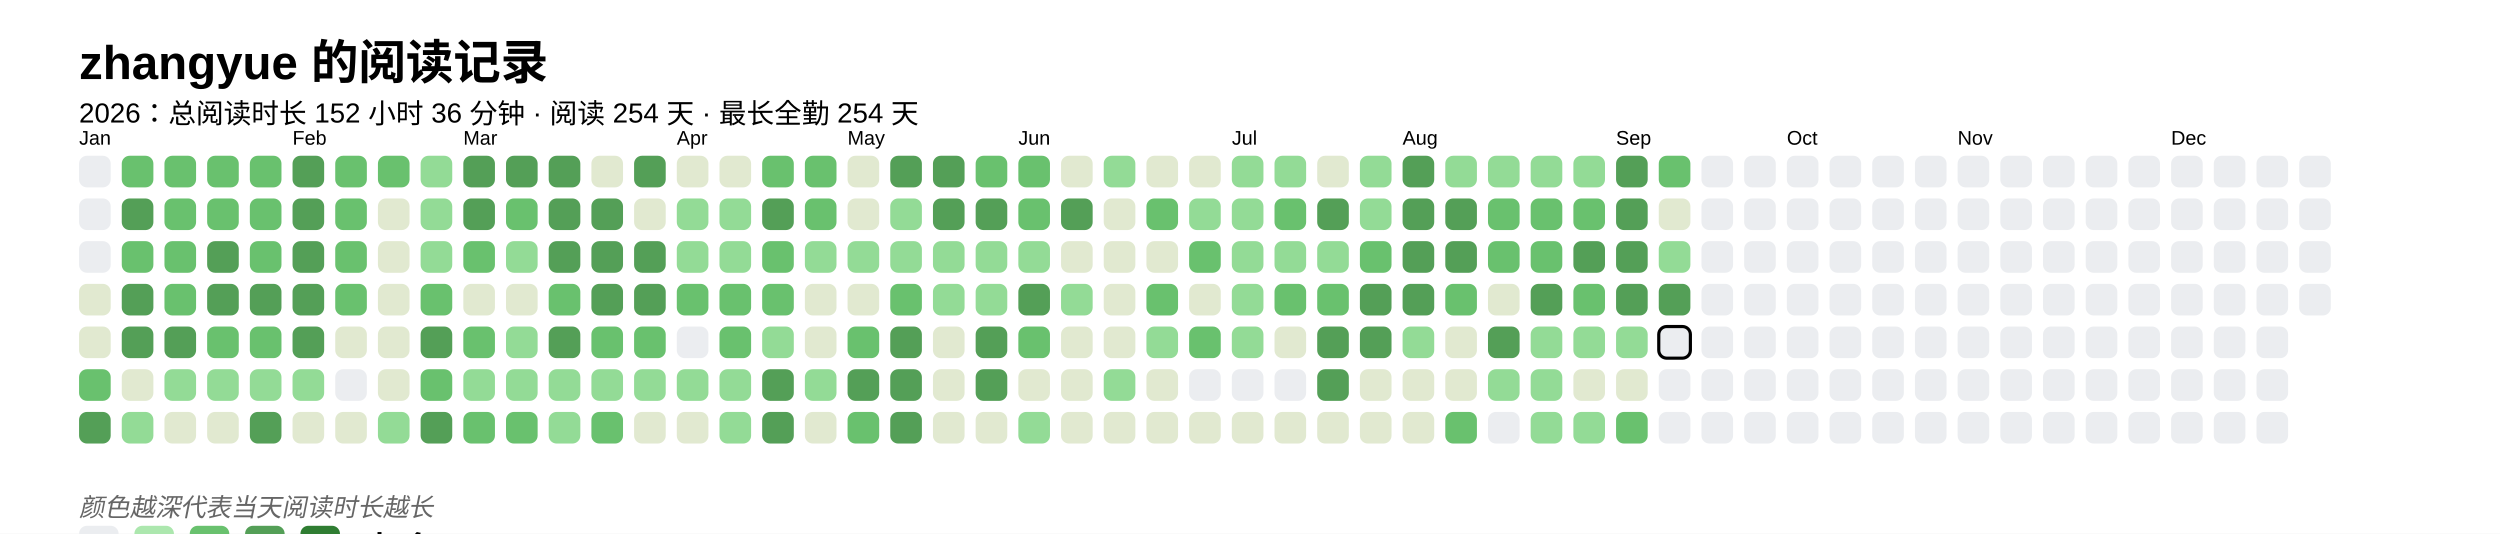
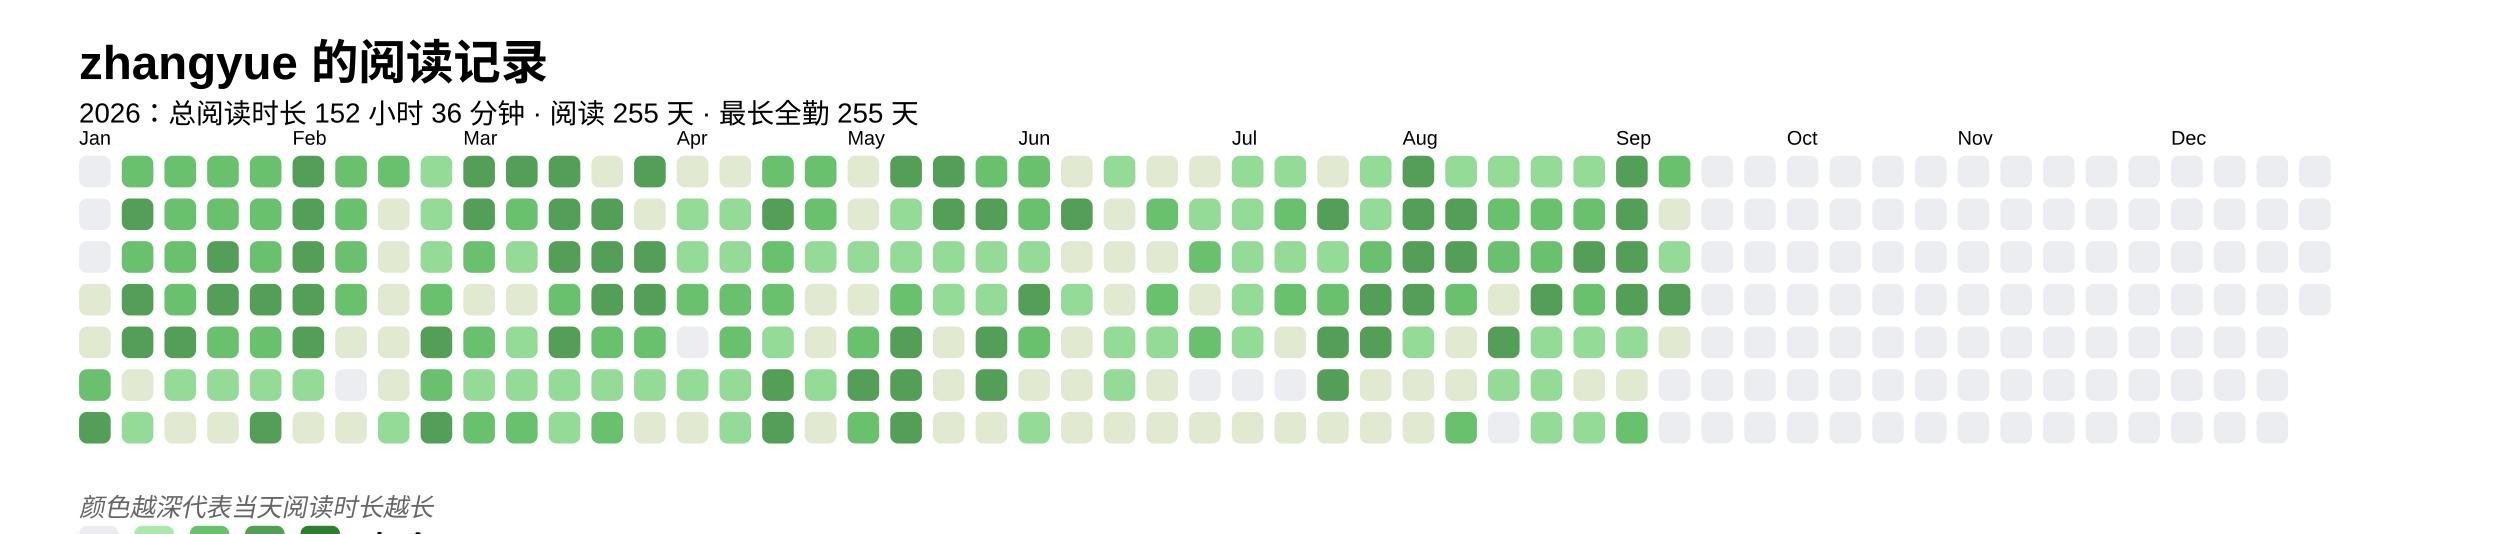
<svg xmlns="http://www.w3.org/2000/svg" baseProfile="full" height="67.5mm" version="1.1" viewBox="0,0,316.2,67.5" width="316.2mm">
  <defs />
  <rect fill="#FFFFFF" height="67.5" width="316.2" x="0" y="0" />
  <text fill="#000000" style="font-size:6px; font-family:Arial; font-weight:bold;" x="10" y="10">zhangyue 的阅读记录</text>
-   <text fill="#000000" style="font-size:3.5px; font-family:Arial;" x="10" y="15.5">2026：总阅读时长 152 小时 36 分钟 · 阅读 254 天 · 最长全勤 254 天</text>
+   <text fill="#000000" style="font-size:3.5px; font-family:Arial;" x="10" y="15.5">2026：总阅读时长 152 小时 36 分钟 · 阅读 255 天 · 最长全勤 255 天</text>
  <text fill="#000000" style="font-size:2.5px; font-family:Arial" x="10" y="18.3">Jan</text>
  <rect fill="#EBEDF0" height="4" rx="1" ry="1" width="4" x="10" y="19.7" />
  <rect fill="#EBEDF0" height="4" rx="1" ry="1" width="4" x="10" y="25.1" />
  <rect fill="#EBEDF0" height="4" rx="1" ry="1" width="4" x="10" y="30.5" />
  <rect fill="#e1e9d0" height="4" rx="1" ry="1" width="4" x="10" y="35.9" />
  <rect fill="#e1e9d0" height="4" rx="1" ry="1" width="4" x="10" y="41.3" />
  <rect fill="#69C16E" height="4" rx="1" ry="1" width="4" x="10" y="46.7" />
  <rect fill="#549F57" height="4" rx="1" ry="1" width="4" x="10" y="52.1" />
  <rect fill="#69C16E" height="4" rx="1" ry="1" width="4" x="15.4" y="19.7" />
  <rect fill="#549F57" height="4" rx="1" ry="1" width="4" x="15.4" y="25.1" />
  <rect fill="#69C16E" height="4" rx="1" ry="1" width="4" x="15.4" y="30.5" />
  <rect fill="#549F57" height="4" rx="1" ry="1" width="4" x="15.4" y="35.9" />
  <rect fill="#549F57" height="4" rx="1" ry="1" width="4" x="15.4" y="41.3" />
  <rect fill="#e1e9d0" height="4" rx="1" ry="1" width="4" x="15.4" y="46.7" />
  <rect fill="#93db96" height="4" rx="1" ry="1" width="4" x="15.4" y="52.1" />
  <rect fill="#69C16E" height="4" rx="1" ry="1" width="4" x="20.8" y="19.7" />
  <rect fill="#69C16E" height="4" rx="1" ry="1" width="4" x="20.8" y="25.1" />
  <rect fill="#69C16E" height="4" rx="1" ry="1" width="4" x="20.8" y="30.5" />
  <rect fill="#69C16E" height="4" rx="1" ry="1" width="4" x="20.8" y="35.9" />
  <rect fill="#549F57" height="4" rx="1" ry="1" width="4" x="20.8" y="41.3" />
  <rect fill="#93db96" height="4" rx="1" ry="1" width="4" x="20.8" y="46.7" />
  <rect fill="#e1e9d0" height="4" rx="1" ry="1" width="4" x="20.8" y="52.1" />
  <rect fill="#69C16E" height="4" rx="1" ry="1" width="4" x="26.2" y="19.7" />
  <rect fill="#69C16E" height="4" rx="1" ry="1" width="4" x="26.2" y="25.1" />
  <rect fill="#549F57" height="4" rx="1" ry="1" width="4" x="26.2" y="30.5" />
  <rect fill="#549F57" height="4" rx="1" ry="1" width="4" x="26.2" y="35.9" />
  <rect fill="#69C16E" height="4" rx="1" ry="1" width="4" x="26.2" y="41.3" />
  <rect fill="#93db96" height="4" rx="1" ry="1" width="4" x="26.2" y="46.7" />
  <rect fill="#e1e9d0" height="4" rx="1" ry="1" width="4" x="26.2" y="52.1" />
  <rect fill="#69C16E" height="4" rx="1" ry="1" width="4" x="31.6" y="19.7" />
  <rect fill="#69C16E" height="4" rx="1" ry="1" width="4" x="31.6" y="25.1" />
  <rect fill="#69C16E" height="4" rx="1" ry="1" width="4" x="31.6" y="30.5" />
  <rect fill="#549F57" height="4" rx="1" ry="1" width="4" x="31.6" y="35.9" />
  <rect fill="#69C16E" height="4" rx="1" ry="1" width="4" x="31.6" y="41.3" />
  <rect fill="#93db96" height="4" rx="1" ry="1" width="4" x="31.6" y="46.7" />
  <rect fill="#549F57" height="4" rx="1" ry="1" width="4" x="31.6" y="52.1" />
  <text fill="#000000" style="font-size:2.5px; font-family:Arial" x="37.0" y="18.3">Feb</text>
  <rect fill="#549F57" height="4" rx="1" ry="1" width="4" x="37.0" y="19.7" />
  <rect fill="#549F57" height="4" rx="1" ry="1" width="4" x="37.0" y="25.1" />
  <rect fill="#549F57" height="4" rx="1" ry="1" width="4" x="37.0" y="30.5" />
  <rect fill="#549F57" height="4" rx="1" ry="1" width="4" x="37.0" y="35.9" />
  <rect fill="#549F57" height="4" rx="1" ry="1" width="4" x="37.0" y="41.3" />
  <rect fill="#93db96" height="4" rx="1" ry="1" width="4" x="37.0" y="46.7" />
  <rect fill="#e1e9d0" height="4" rx="1" ry="1" width="4" x="37.0" y="52.1" />
  <rect fill="#69C16E" height="4" rx="1" ry="1" width="4" x="42.4" y="19.7" />
  <rect fill="#69C16E" height="4" rx="1" ry="1" width="4" x="42.4" y="25.1" />
  <rect fill="#69C16E" height="4" rx="1" ry="1" width="4" x="42.4" y="30.5" />
  <rect fill="#69C16E" height="4" rx="1" ry="1" width="4" x="42.4" y="35.9" />
  <rect fill="#e1e9d0" height="4" rx="1" ry="1" width="4" x="42.4" y="41.3" />
  <rect fill="#EBEDF0" height="4" rx="1" ry="1" width="4" x="42.4" y="46.7" />
  <rect fill="#e1e9d0" height="4" rx="1" ry="1" width="4" x="42.4" y="52.1" />
  <rect fill="#69C16E" height="4" rx="1" ry="1" width="4" x="47.8" y="19.7" />
  <rect fill="#e1e9d0" height="4" rx="1" ry="1" width="4" x="47.8" y="25.1" />
  <rect fill="#e1e9d0" height="4" rx="1" ry="1" width="4" x="47.8" y="30.5" />
  <rect fill="#e1e9d0" height="4" rx="1" ry="1" width="4" x="47.8" y="35.9" />
  <rect fill="#e1e9d0" height="4" rx="1" ry="1" width="4" x="47.8" y="41.3" />
  <rect fill="#e1e9d0" height="4" rx="1" ry="1" width="4" x="47.8" y="46.7" />
  <rect fill="#93db96" height="4" rx="1" ry="1" width="4" x="47.8" y="52.1" />
  <rect fill="#93db96" height="4" rx="1" ry="1" width="4" x="53.2" y="19.7" />
  <rect fill="#93db96" height="4" rx="1" ry="1" width="4" x="53.2" y="25.1" />
  <rect fill="#93db96" height="4" rx="1" ry="1" width="4" x="53.2" y="30.5" />
  <rect fill="#69C16E" height="4" rx="1" ry="1" width="4" x="53.2" y="35.9" />
  <rect fill="#549F57" height="4" rx="1" ry="1" width="4" x="53.2" y="41.3" />
  <rect fill="#69C16E" height="4" rx="1" ry="1" width="4" x="53.2" y="46.7" />
  <rect fill="#549F57" height="4" rx="1" ry="1" width="4" x="53.2" y="52.1" />
  <text fill="#000000" style="font-size:2.5px; font-family:Arial" x="58.6" y="18.3">Mar</text>
  <rect fill="#549F57" height="4" rx="1" ry="1" width="4" x="58.6" y="19.7" />
  <rect fill="#549F57" height="4" rx="1" ry="1" width="4" x="58.6" y="25.1" />
  <rect fill="#69C16E" height="4" rx="1" ry="1" width="4" x="58.6" y="30.5" />
  <rect fill="#e1e9d0" height="4" rx="1" ry="1" width="4" x="58.6" y="35.9" />
  <rect fill="#69C16E" height="4" rx="1" ry="1" width="4" x="58.6" y="41.3" />
  <rect fill="#93db96" height="4" rx="1" ry="1" width="4" x="58.6" y="46.7" />
  <rect fill="#69C16E" height="4" rx="1" ry="1" width="4" x="58.6" y="52.1" />
  <rect fill="#549F57" height="4" rx="1" ry="1" width="4" x="64" y="19.7" />
  <rect fill="#69C16E" height="4" rx="1" ry="1" width="4" x="64" y="25.1" />
  <rect fill="#93db96" height="4" rx="1" ry="1" width="4" x="64" y="30.5" />
  <rect fill="#e1e9d0" height="4" rx="1" ry="1" width="4" x="64" y="35.9" />
  <rect fill="#93db96" height="4" rx="1" ry="1" width="4" x="64" y="41.3" />
  <rect fill="#93db96" height="4" rx="1" ry="1" width="4" x="64" y="46.7" />
  <rect fill="#69C16E" height="4" rx="1" ry="1" width="4" x="64" y="52.1" />
  <rect fill="#549F57" height="4" rx="1" ry="1" width="4" x="69.4" y="19.7" />
  <rect fill="#549F57" height="4" rx="1" ry="1" width="4" x="69.4" y="25.1" />
  <rect fill="#549F57" height="4" rx="1" ry="1" width="4" x="69.4" y="30.5" />
  <rect fill="#69C16E" height="4" rx="1" ry="1" width="4" x="69.4" y="35.9" />
  <rect fill="#549F57" height="4" rx="1" ry="1" width="4" x="69.4" y="41.3" />
  <rect fill="#93db96" height="4" rx="1" ry="1" width="4" x="69.4" y="46.7" />
  <rect fill="#93db96" height="4" rx="1" ry="1" width="4" x="69.4" y="52.1" />
  <rect fill="#e1e9d0" height="4" rx="1" ry="1" width="4" x="74.8" y="19.7" />
  <rect fill="#549F57" height="4" rx="1" ry="1" width="4" x="74.8" y="25.1" />
  <rect fill="#549F57" height="4" rx="1" ry="1" width="4" x="74.8" y="30.5" />
  <rect fill="#549F57" height="4" rx="1" ry="1" width="4" x="74.8" y="35.9" />
  <rect fill="#69C16E" height="4" rx="1" ry="1" width="4" x="74.8" y="41.3" />
  <rect fill="#93db96" height="4" rx="1" ry="1" width="4" x="74.8" y="46.7" />
  <rect fill="#69C16E" height="4" rx="1" ry="1" width="4" x="74.8" y="52.1" />
  <rect fill="#549F57" height="4" rx="1" ry="1" width="4" x="80.2" y="19.7" />
  <rect fill="#e1e9d0" height="4" rx="1" ry="1" width="4" x="80.2" y="25.1" />
  <rect fill="#549F57" height="4" rx="1" ry="1" width="4" x="80.2" y="30.5" />
  <rect fill="#549F57" height="4" rx="1" ry="1" width="4" x="80.2" y="35.9" />
  <rect fill="#69C16E" height="4" rx="1" ry="1" width="4" x="80.2" y="41.3" />
  <rect fill="#93db96" height="4" rx="1" ry="1" width="4" x="80.2" y="46.7" />
  <rect fill="#e1e9d0" height="4" rx="1" ry="1" width="4" x="80.2" y="52.1" />
  <text fill="#000000" style="font-size:2.5px; font-family:Arial" x="85.6" y="18.3">Apr</text>
  <rect fill="#e1e9d0" height="4" rx="1" ry="1" width="4" x="85.6" y="19.7" />
  <rect fill="#93db96" height="4" rx="1" ry="1" width="4" x="85.6" y="25.1" />
  <rect fill="#93db96" height="4" rx="1" ry="1" width="4" x="85.6" y="30.5" />
  <rect fill="#69C16E" height="4" rx="1" ry="1" width="4" x="85.6" y="35.9" />
  <rect fill="#EBEDF0" height="4" rx="1" ry="1" width="4" x="85.6" y="41.3" />
  <rect fill="#93db96" height="4" rx="1" ry="1" width="4" x="85.6" y="46.7" />
  <rect fill="#e1e9d0" height="4" rx="1" ry="1" width="4" x="85.6" y="52.1" />
  <rect fill="#e1e9d0" height="4" rx="1" ry="1" width="4" x="91" y="19.7" />
  <rect fill="#93db96" height="4" rx="1" ry="1" width="4" x="91" y="25.1" />
  <rect fill="#93db96" height="4" rx="1" ry="1" width="4" x="91" y="30.5" />
  <rect fill="#69C16E" height="4" rx="1" ry="1" width="4" x="91" y="35.9" />
  <rect fill="#69C16E" height="4" rx="1" ry="1" width="4" x="91" y="41.3" />
  <rect fill="#93db96" height="4" rx="1" ry="1" width="4" x="91" y="46.7" />
  <rect fill="#93db96" height="4" rx="1" ry="1" width="4" x="91" y="52.1" />
  <rect fill="#69C16E" height="4" rx="1" ry="1" width="4" x="96.4" y="19.7" />
  <rect fill="#549F57" height="4" rx="1" ry="1" width="4" x="96.4" y="25.1" />
  <rect fill="#69C16E" height="4" rx="1" ry="1" width="4" x="96.4" y="30.5" />
  <rect fill="#69C16E" height="4" rx="1" ry="1" width="4" x="96.4" y="35.9" />
  <rect fill="#93db96" height="4" rx="1" ry="1" width="4" x="96.4" y="41.3" />
  <rect fill="#549F57" height="4" rx="1" ry="1" width="4" x="96.4" y="46.7" />
  <rect fill="#549F57" height="4" rx="1" ry="1" width="4" x="96.4" y="52.1" />
  <rect fill="#69C16E" height="4" rx="1" ry="1" width="4" x="101.8" y="19.7" />
  <rect fill="#69C16E" height="4" rx="1" ry="1" width="4" x="101.8" y="25.1" />
  <rect fill="#93db96" height="4" rx="1" ry="1" width="4" x="101.8" y="30.5" />
  <rect fill="#e1e9d0" height="4" rx="1" ry="1" width="4" x="101.8" y="35.9" />
  <rect fill="#e1e9d0" height="4" rx="1" ry="1" width="4" x="101.8" y="41.3" />
  <rect fill="#93db96" height="4" rx="1" ry="1" width="4" x="101.8" y="46.7" />
  <rect fill="#e1e9d0" height="4" rx="1" ry="1" width="4" x="101.8" y="52.1" />
  <text fill="#000000" style="font-size:2.5px; font-family:Arial" x="107.2" y="18.3">May</text>
  <rect fill="#e1e9d0" height="4" rx="1" ry="1" width="4" x="107.2" y="19.7" />
  <rect fill="#e1e9d0" height="4" rx="1" ry="1" width="4" x="107.2" y="25.1" />
  <rect fill="#93db96" height="4" rx="1" ry="1" width="4" x="107.2" y="30.5" />
  <rect fill="#e1e9d0" height="4" rx="1" ry="1" width="4" x="107.2" y="35.9" />
  <rect fill="#69C16E" height="4" rx="1" ry="1" width="4" x="107.2" y="41.3" />
  <rect fill="#549F57" height="4" rx="1" ry="1" width="4" x="107.2" y="46.7" />
  <rect fill="#69C16E" height="4" rx="1" ry="1" width="4" x="107.2" y="52.1" />
  <rect fill="#549F57" height="4" rx="1" ry="1" width="4" x="112.6" y="19.7" />
  <rect fill="#93db96" height="4" rx="1" ry="1" width="4" x="112.6" y="25.1" />
  <rect fill="#93db96" height="4" rx="1" ry="1" width="4" x="112.6" y="30.5" />
  <rect fill="#69C16E" height="4" rx="1" ry="1" width="4" x="112.6" y="35.9" />
  <rect fill="#549F57" height="4" rx="1" ry="1" width="4" x="112.6" y="41.3" />
  <rect fill="#549F57" height="4" rx="1" ry="1" width="4" x="112.6" y="46.7" />
  <rect fill="#549F57" height="4" rx="1" ry="1" width="4" x="112.6" y="52.1" />
  <rect fill="#549F57" height="4" rx="1" ry="1" width="4" x="118" y="19.7" />
  <rect fill="#549F57" height="4" rx="1" ry="1" width="4" x="118" y="25.1" />
  <rect fill="#93db96" height="4" rx="1" ry="1" width="4" x="118" y="30.5" />
  <rect fill="#93db96" height="4" rx="1" ry="1" width="4" x="118" y="35.9" />
  <rect fill="#e1e9d0" height="4" rx="1" ry="1" width="4" x="118" y="41.3" />
  <rect fill="#e1e9d0" height="4" rx="1" ry="1" width="4" x="118" y="46.7" />
  <rect fill="#e1e9d0" height="4" rx="1" ry="1" width="4" x="118" y="52.1" />
  <rect fill="#69C16E" height="4" rx="1" ry="1" width="4" x="123.4" y="19.7" />
  <rect fill="#549F57" height="4" rx="1" ry="1" width="4" x="123.4" y="25.1" />
  <rect fill="#93db96" height="4" rx="1" ry="1" width="4" x="123.4" y="30.5" />
  <rect fill="#93db96" height="4" rx="1" ry="1" width="4" x="123.4" y="35.9" />
  <rect fill="#549F57" height="4" rx="1" ry="1" width="4" x="123.4" y="41.3" />
  <rect fill="#549F57" height="4" rx="1" ry="1" width="4" x="123.4" y="46.7" />
  <rect fill="#e1e9d0" height="4" rx="1" ry="1" width="4" x="123.4" y="52.1" />
  <text fill="#000000" style="font-size:2.5px; font-family:Arial" x="128.8" y="18.3">Jun</text>
  <rect fill="#69C16E" height="4" rx="1" ry="1" width="4" x="128.8" y="19.7" />
  <rect fill="#69C16E" height="4" rx="1" ry="1" width="4" x="128.8" y="25.1" />
  <rect fill="#93db96" height="4" rx="1" ry="1" width="4" x="128.8" y="30.5" />
  <rect fill="#549F57" height="4" rx="1" ry="1" width="4" x="128.8" y="35.9" />
  <rect fill="#69C16E" height="4" rx="1" ry="1" width="4" x="128.8" y="41.3" />
  <rect fill="#e1e9d0" height="4" rx="1" ry="1" width="4" x="128.8" y="46.7" />
  <rect fill="#93db96" height="4" rx="1" ry="1" width="4" x="128.8" y="52.1" />
  <rect fill="#e1e9d0" height="4" rx="1" ry="1" width="4" x="134.2" y="19.7" />
  <rect fill="#549F57" height="4" rx="1" ry="1" width="4" x="134.2" y="25.1" />
  <rect fill="#e1e9d0" height="4" rx="1" ry="1" width="4" x="134.2" y="30.5" />
  <rect fill="#93db96" height="4" rx="1" ry="1" width="4" x="134.2" y="35.9" />
  <rect fill="#e1e9d0" height="4" rx="1" ry="1" width="4" x="134.2" y="41.3" />
  <rect fill="#e1e9d0" height="4" rx="1" ry="1" width="4" x="134.2" y="46.7" />
  <rect fill="#e1e9d0" height="4" rx="1" ry="1" width="4" x="134.2" y="52.1" />
  <rect fill="#93db96" height="4" rx="1" ry="1" width="4" x="139.6" y="19.7" />
  <rect fill="#e1e9d0" height="4" rx="1" ry="1" width="4" x="139.6" y="25.1" />
  <rect fill="#e1e9d0" height="4" rx="1" ry="1" width="4" x="139.6" y="30.5" />
  <rect fill="#e1e9d0" height="4" rx="1" ry="1" width="4" x="139.6" y="35.9" />
-   <rect fill="#e1e9d0" height="4" rx="1" ry="1" width="4" x="139.6" y="41.3" />
+   <rect fill="#93db96" height="4" rx="1" ry="1" width="4" x="139.6" y="41.3" />
  <rect fill="#93db96" height="4" rx="1" ry="1" width="4" x="139.6" y="46.7" />
  <rect fill="#e1e9d0" height="4" rx="1" ry="1" width="4" x="139.6" y="52.1" />
  <rect fill="#e1e9d0" height="4" rx="1" ry="1" width="4" x="145" y="19.7" />
  <rect fill="#69C16E" height="4" rx="1" ry="1" width="4" x="145" y="25.1" />
  <rect fill="#e1e9d0" height="4" rx="1" ry="1" width="4" x="145" y="30.5" />
  <rect fill="#69C16E" height="4" rx="1" ry="1" width="4" x="145" y="35.9" />
  <rect fill="#93db96" height="4" rx="1" ry="1" width="4" x="145" y="41.3" />
  <rect fill="#e1e9d0" height="4" rx="1" ry="1" width="4" x="145" y="46.7" />
  <rect fill="#e1e9d0" height="4" rx="1" ry="1" width="4" x="145" y="52.1" />
  <rect fill="#e1e9d0" height="4" rx="1" ry="1" width="4" x="150.4" y="19.7" />
  <rect fill="#93db96" height="4" rx="1" ry="1" width="4" x="150.4" y="25.1" />
  <rect fill="#69C16E" height="4" rx="1" ry="1" width="4" x="150.4" y="30.5" />
  <rect fill="#e1e9d0" height="4" rx="1" ry="1" width="4" x="150.4" y="35.9" />
  <rect fill="#69C16E" height="4" rx="1" ry="1" width="4" x="150.4" y="41.3" />
  <rect fill="#EBEDF0" height="4" rx="1" ry="1" width="4" x="150.4" y="46.7" />
  <rect fill="#e1e9d0" height="4" rx="1" ry="1" width="4" x="150.4" y="52.1" />
  <text fill="#000000" style="font-size:2.5px; font-family:Arial" x="155.8" y="18.3">Jul</text>
  <rect fill="#93db96" height="4" rx="1" ry="1" width="4" x="155.8" y="19.7" />
  <rect fill="#93db96" height="4" rx="1" ry="1" width="4" x="155.8" y="25.1" />
  <rect fill="#93db96" height="4" rx="1" ry="1" width="4" x="155.8" y="30.5" />
  <rect fill="#93db96" height="4" rx="1" ry="1" width="4" x="155.8" y="35.9" />
  <rect fill="#93db96" height="4" rx="1" ry="1" width="4" x="155.8" y="41.3" />
  <rect fill="#EBEDF0" height="4" rx="1" ry="1" width="4" x="155.8" y="46.7" />
  <rect fill="#e1e9d0" height="4" rx="1" ry="1" width="4" x="155.8" y="52.1" />
  <rect fill="#93db96" height="4" rx="1" ry="1" width="4" x="161.2" y="19.7" />
  <rect fill="#69C16E" height="4" rx="1" ry="1" width="4" x="161.2" y="25.1" />
  <rect fill="#93db96" height="4" rx="1" ry="1" width="4" x="161.2" y="30.5" />
  <rect fill="#69C16E" height="4" rx="1" ry="1" width="4" x="161.2" y="35.9" />
  <rect fill="#e1e9d0" height="4" rx="1" ry="1" width="4" x="161.2" y="41.3" />
  <rect fill="#EBEDF0" height="4" rx="1" ry="1" width="4" x="161.2" y="46.7" />
  <rect fill="#e1e9d0" height="4" rx="1" ry="1" width="4" x="161.2" y="52.1" />
  <rect fill="#e1e9d0" height="4" rx="1" ry="1" width="4" x="166.6" y="19.7" />
  <rect fill="#549F57" height="4" rx="1" ry="1" width="4" x="166.6" y="25.1" />
  <rect fill="#93db96" height="4" rx="1" ry="1" width="4" x="166.6" y="30.5" />
  <rect fill="#69C16E" height="4" rx="1" ry="1" width="4" x="166.6" y="35.9" />
  <rect fill="#549F57" height="4" rx="1" ry="1" width="4" x="166.6" y="41.3" />
  <rect fill="#549F57" height="4" rx="1" ry="1" width="4" x="166.6" y="46.7" />
  <rect fill="#e1e9d0" height="4" rx="1" ry="1" width="4" x="166.6" y="52.1" />
  <rect fill="#93db96" height="4" rx="1" ry="1" width="4" x="172" y="19.7" />
  <rect fill="#93db96" height="4" rx="1" ry="1" width="4" x="172" y="25.1" />
  <rect fill="#69C16E" height="4" rx="1" ry="1" width="4" x="172" y="30.5" />
  <rect fill="#549F57" height="4" rx="1" ry="1" width="4" x="172" y="35.9" />
  <rect fill="#549F57" height="4" rx="1" ry="1" width="4" x="172" y="41.3" />
  <rect fill="#e1e9d0" height="4" rx="1" ry="1" width="4" x="172" y="46.7" />
  <rect fill="#e1e9d0" height="4" rx="1" ry="1" width="4" x="172" y="52.1" />
  <text fill="#000000" style="font-size:2.5px; font-family:Arial" x="177.4" y="18.3">Aug</text>
  <rect fill="#549F57" height="4" rx="1" ry="1" width="4" x="177.4" y="19.7" />
  <rect fill="#549F57" height="4" rx="1" ry="1" width="4" x="177.4" y="25.1" />
  <rect fill="#549F57" height="4" rx="1" ry="1" width="4" x="177.4" y="30.5" />
  <rect fill="#549F57" height="4" rx="1" ry="1" width="4" x="177.4" y="35.9" />
  <rect fill="#93db96" height="4" rx="1" ry="1" width="4" x="177.4" y="41.3" />
  <rect fill="#e1e9d0" height="4" rx="1" ry="1" width="4" x="177.4" y="46.7" />
  <rect fill="#e1e9d0" height="4" rx="1" ry="1" width="4" x="177.4" y="52.1" />
  <rect fill="#93db96" height="4" rx="1" ry="1" width="4" x="182.8" y="19.7" />
  <rect fill="#549F57" height="4" rx="1" ry="1" width="4" x="182.8" y="25.1" />
  <rect fill="#549F57" height="4" rx="1" ry="1" width="4" x="182.8" y="30.5" />
  <rect fill="#69C16E" height="4" rx="1" ry="1" width="4" x="182.8" y="35.9" />
  <rect fill="#e1e9d0" height="4" rx="1" ry="1" width="4" x="182.8" y="41.3" />
  <rect fill="#e1e9d0" height="4" rx="1" ry="1" width="4" x="182.8" y="46.7" />
  <rect fill="#69C16E" height="4" rx="1" ry="1" width="4" x="182.8" y="52.1" />
  <rect fill="#93db96" height="4" rx="1" ry="1" width="4" x="188.2" y="19.7" />
  <rect fill="#69C16E" height="4" rx="1" ry="1" width="4" x="188.2" y="25.1" />
  <rect fill="#69C16E" height="4" rx="1" ry="1" width="4" x="188.2" y="30.5" />
  <rect fill="#e1e9d0" height="4" rx="1" ry="1" width="4" x="188.2" y="35.9" />
  <rect fill="#549F57" height="4" rx="1" ry="1" width="4" x="188.2" y="41.3" />
  <rect fill="#93db96" height="4" rx="1" ry="1" width="4" x="188.2" y="46.7" />
  <rect fill="#EBEDF0" height="4" rx="1" ry="1" width="4" x="188.2" y="52.1" />
  <rect fill="#93db96" height="4" rx="1" ry="1" width="4" x="193.6" y="19.7" />
  <rect fill="#69C16E" height="4" rx="1" ry="1" width="4" x="193.6" y="25.1" />
  <rect fill="#69C16E" height="4" rx="1" ry="1" width="4" x="193.6" y="30.5" />
  <rect fill="#549F57" height="4" rx="1" ry="1" width="4" x="193.6" y="35.9" />
  <rect fill="#93db96" height="4" rx="1" ry="1" width="4" x="193.6" y="41.3" />
  <rect fill="#93db96" height="4" rx="1" ry="1" width="4" x="193.6" y="46.7" />
  <rect fill="#93db96" height="4" rx="1" ry="1" width="4" x="193.6" y="52.1" />
  <rect fill="#93db96" height="4" rx="1" ry="1" width="4" x="199" y="19.7" />
  <rect fill="#69C16E" height="4" rx="1" ry="1" width="4" x="199" y="25.1" />
  <rect fill="#549F57" height="4" rx="1" ry="1" width="4" x="199" y="30.5" />
  <rect fill="#69C16E" height="4" rx="1" ry="1" width="4" x="199" y="35.9" />
  <rect fill="#93db96" height="4" rx="1" ry="1" width="4" x="199" y="41.3" />
  <rect fill="#e1e9d0" height="4" rx="1" ry="1" width="4" x="199" y="46.7" />
  <rect fill="#93db96" height="4" rx="1" ry="1" width="4" x="199" y="52.1" />
  <text fill="#000000" style="font-size:2.5px; font-family:Arial" x="204.4" y="18.3">Sep</text>
  <rect fill="#549F57" height="4" rx="1" ry="1" width="4" x="204.4" y="19.7" />
  <rect fill="#549F57" height="4" rx="1" ry="1" width="4" x="204.4" y="25.1" />
  <rect fill="#549F57" height="4" rx="1" ry="1" width="4" x="204.4" y="30.5" />
  <rect fill="#549F57" height="4" rx="1" ry="1" width="4" x="204.4" y="35.9" />
  <rect fill="#93db96" height="4" rx="1" ry="1" width="4" x="204.4" y="41.3" />
  <rect fill="#e1e9d0" height="4" rx="1" ry="1" width="4" x="204.4" y="46.7" />
  <rect fill="#69C16E" height="4" rx="1" ry="1" width="4" x="204.4" y="52.1" />
  <rect fill="#69C16E" height="4" rx="1" ry="1" width="4" x="209.8" y="19.7" />
  <rect fill="#e1e9d0" height="4" rx="1" ry="1" width="4" x="209.8" y="25.1" />
  <rect fill="#93db96" height="4" rx="1" ry="1" width="4" x="209.8" y="30.5" />
  <rect fill="#549F57" height="4" rx="1" ry="1" width="4" x="209.8" y="35.9" />
-   <rect fill="#EBEDF0" height="4" rx="1" ry="1" width="4" x="209.8" y="41.3" stroke="#000000" stroke-width="0.4" />
+   <rect fill="#e1e9d0" height="4" rx="1" ry="1" width="4" x="209.8" y="41.3" />
  <rect fill="#EBEDF0" height="4" rx="1" ry="1" width="4" x="209.8" y="46.7" />
  <rect fill="#EBEDF0" height="4" rx="1" ry="1" width="4" x="209.8" y="52.1" />
  <rect fill="#EBEDF0" height="4" rx="1" ry="1" width="4" x="215.2" y="19.7" />
  <rect fill="#EBEDF0" height="4" rx="1" ry="1" width="4" x="215.2" y="25.1" />
  <rect fill="#EBEDF0" height="4" rx="1" ry="1" width="4" x="215.2" y="30.5" />
  <rect fill="#EBEDF0" height="4" rx="1" ry="1" width="4" x="215.2" y="35.9" />
  <rect fill="#EBEDF0" height="4" rx="1" ry="1" width="4" x="215.2" y="41.3" />
  <rect fill="#EBEDF0" height="4" rx="1" ry="1" width="4" x="215.2" y="46.7" />
  <rect fill="#EBEDF0" height="4" rx="1" ry="1" width="4" x="215.2" y="52.1" />
  <rect fill="#EBEDF0" height="4" rx="1" ry="1" width="4" x="220.6" y="19.7" />
  <rect fill="#EBEDF0" height="4" rx="1" ry="1" width="4" x="220.6" y="25.1" />
  <rect fill="#EBEDF0" height="4" rx="1" ry="1" width="4" x="220.6" y="30.5" />
  <rect fill="#EBEDF0" height="4" rx="1" ry="1" width="4" x="220.6" y="35.9" />
  <rect fill="#EBEDF0" height="4" rx="1" ry="1" width="4" x="220.6" y="41.3" />
  <rect fill="#EBEDF0" height="4" rx="1" ry="1" width="4" x="220.6" y="46.7" />
  <rect fill="#EBEDF0" height="4" rx="1" ry="1" width="4" x="220.6" y="52.1" />
  <text fill="#000000" style="font-size:2.5px; font-family:Arial" x="226" y="18.3">Oct</text>
  <rect fill="#EBEDF0" height="4" rx="1" ry="1" width="4" x="226" y="19.7" />
  <rect fill="#EBEDF0" height="4" rx="1" ry="1" width="4" x="226" y="25.1" />
  <rect fill="#EBEDF0" height="4" rx="1" ry="1" width="4" x="226" y="30.5" />
  <rect fill="#EBEDF0" height="4" rx="1" ry="1" width="4" x="226" y="35.9" />
  <rect fill="#EBEDF0" height="4" rx="1" ry="1" width="4" x="226" y="41.3" />
  <rect fill="#EBEDF0" height="4" rx="1" ry="1" width="4" x="226" y="46.7" />
  <rect fill="#EBEDF0" height="4" rx="1" ry="1" width="4" x="226" y="52.1" />
  <rect fill="#EBEDF0" height="4" rx="1" ry="1" width="4" x="231.4" y="19.7" />
  <rect fill="#EBEDF0" height="4" rx="1" ry="1" width="4" x="231.4" y="25.1" />
  <rect fill="#EBEDF0" height="4" rx="1" ry="1" width="4" x="231.4" y="30.5" />
  <rect fill="#EBEDF0" height="4" rx="1" ry="1" width="4" x="231.4" y="35.9" />
  <rect fill="#EBEDF0" height="4" rx="1" ry="1" width="4" x="231.4" y="41.3" />
  <rect fill="#EBEDF0" height="4" rx="1" ry="1" width="4" x="231.4" y="46.7" />
  <rect fill="#EBEDF0" height="4" rx="1" ry="1" width="4" x="231.4" y="52.1" />
  <rect fill="#EBEDF0" height="4" rx="1" ry="1" width="4" x="236.8" y="19.7" />
  <rect fill="#EBEDF0" height="4" rx="1" ry="1" width="4" x="236.8" y="25.1" />
  <rect fill="#EBEDF0" height="4" rx="1" ry="1" width="4" x="236.8" y="30.5" />
  <rect fill="#EBEDF0" height="4" rx="1" ry="1" width="4" x="236.8" y="35.9" />
  <rect fill="#EBEDF0" height="4" rx="1" ry="1" width="4" x="236.8" y="41.3" />
  <rect fill="#EBEDF0" height="4" rx="1" ry="1" width="4" x="236.8" y="46.7" />
  <rect fill="#EBEDF0" height="4" rx="1" ry="1" width="4" x="236.8" y="52.1" />
  <rect fill="#EBEDF0" height="4" rx="1" ry="1" width="4" x="242.2" y="19.7" />
  <rect fill="#EBEDF0" height="4" rx="1" ry="1" width="4" x="242.2" y="25.1" />
  <rect fill="#EBEDF0" height="4" rx="1" ry="1" width="4" x="242.2" y="30.5" />
  <rect fill="#EBEDF0" height="4" rx="1" ry="1" width="4" x="242.2" y="35.9" />
  <rect fill="#EBEDF0" height="4" rx="1" ry="1" width="4" x="242.2" y="41.3" />
  <rect fill="#EBEDF0" height="4" rx="1" ry="1" width="4" x="242.2" y="46.7" />
  <rect fill="#EBEDF0" height="4" rx="1" ry="1" width="4" x="242.2" y="52.1" />
  <text fill="#000000" style="font-size:2.5px; font-family:Arial" x="247.6" y="18.3">Nov</text>
  <rect fill="#EBEDF0" height="4" rx="1" ry="1" width="4" x="247.6" y="19.7" />
  <rect fill="#EBEDF0" height="4" rx="1" ry="1" width="4" x="247.6" y="25.1" />
  <rect fill="#EBEDF0" height="4" rx="1" ry="1" width="4" x="247.6" y="30.5" />
  <rect fill="#EBEDF0" height="4" rx="1" ry="1" width="4" x="247.6" y="35.9" />
  <rect fill="#EBEDF0" height="4" rx="1" ry="1" width="4" x="247.6" y="41.3" />
  <rect fill="#EBEDF0" height="4" rx="1" ry="1" width="4" x="247.6" y="46.7" />
  <rect fill="#EBEDF0" height="4" rx="1" ry="1" width="4" x="247.6" y="52.1" />
  <rect fill="#EBEDF0" height="4" rx="1" ry="1" width="4" x="253" y="19.7" />
  <rect fill="#EBEDF0" height="4" rx="1" ry="1" width="4" x="253" y="25.1" />
  <rect fill="#EBEDF0" height="4" rx="1" ry="1" width="4" x="253" y="30.5" />
  <rect fill="#EBEDF0" height="4" rx="1" ry="1" width="4" x="253" y="35.9" />
  <rect fill="#EBEDF0" height="4" rx="1" ry="1" width="4" x="253" y="41.3" />
  <rect fill="#EBEDF0" height="4" rx="1" ry="1" width="4" x="253" y="46.7" />
  <rect fill="#EBEDF0" height="4" rx="1" ry="1" width="4" x="253" y="52.1" />
  <rect fill="#EBEDF0" height="4" rx="1" ry="1" width="4" x="258.4" y="19.7" />
  <rect fill="#EBEDF0" height="4" rx="1" ry="1" width="4" x="258.4" y="25.1" />
  <rect fill="#EBEDF0" height="4" rx="1" ry="1" width="4" x="258.4" y="30.5" />
  <rect fill="#EBEDF0" height="4" rx="1" ry="1" width="4" x="258.4" y="35.9" />
  <rect fill="#EBEDF0" height="4" rx="1" ry="1" width="4" x="258.4" y="41.3" />
  <rect fill="#EBEDF0" height="4" rx="1" ry="1" width="4" x="258.4" y="46.7" />
  <rect fill="#EBEDF0" height="4" rx="1" ry="1" width="4" x="258.4" y="52.1" />
  <rect fill="#EBEDF0" height="4" rx="1" ry="1" width="4" x="263.8" y="19.7" />
  <rect fill="#EBEDF0" height="4" rx="1" ry="1" width="4" x="263.8" y="25.1" />
  <rect fill="#EBEDF0" height="4" rx="1" ry="1" width="4" x="263.8" y="30.5" />
  <rect fill="#EBEDF0" height="4" rx="1" ry="1" width="4" x="263.8" y="35.9" />
  <rect fill="#EBEDF0" height="4" rx="1" ry="1" width="4" x="263.8" y="41.3" />
  <rect fill="#EBEDF0" height="4" rx="1" ry="1" width="4" x="263.8" y="46.7" />
  <rect fill="#EBEDF0" height="4" rx="1" ry="1" width="4" x="263.8" y="52.1" />
  <rect fill="#EBEDF0" height="4" rx="1" ry="1" width="4" x="269.2" y="19.7" />
  <rect fill="#EBEDF0" height="4" rx="1" ry="1" width="4" x="269.2" y="25.1" />
  <rect fill="#EBEDF0" height="4" rx="1" ry="1" width="4" x="269.2" y="30.5" />
  <rect fill="#EBEDF0" height="4" rx="1" ry="1" width="4" x="269.2" y="35.9" />
  <rect fill="#EBEDF0" height="4" rx="1" ry="1" width="4" x="269.2" y="41.3" />
  <rect fill="#EBEDF0" height="4" rx="1" ry="1" width="4" x="269.2" y="46.7" />
  <rect fill="#EBEDF0" height="4" rx="1" ry="1" width="4" x="269.2" y="52.1" />
  <text fill="#000000" style="font-size:2.5px; font-family:Arial" x="274.6" y="18.3">Dec</text>
  <rect fill="#EBEDF0" height="4" rx="1" ry="1" width="4" x="274.6" y="19.7" />
  <rect fill="#EBEDF0" height="4" rx="1" ry="1" width="4" x="274.6" y="25.1" />
  <rect fill="#EBEDF0" height="4" rx="1" ry="1" width="4" x="274.6" y="30.5" />
  <rect fill="#EBEDF0" height="4" rx="1" ry="1" width="4" x="274.6" y="35.9" />
  <rect fill="#EBEDF0" height="4" rx="1" ry="1" width="4" x="274.6" y="41.3" />
  <rect fill="#EBEDF0" height="4" rx="1" ry="1" width="4" x="274.6" y="46.7" />
  <rect fill="#EBEDF0" height="4" rx="1" ry="1" width="4" x="274.6" y="52.1" />
  <rect fill="#EBEDF0" height="4" rx="1" ry="1" width="4" x="280" y="19.7" />
  <rect fill="#EBEDF0" height="4" rx="1" ry="1" width="4" x="280" y="25.1" />
  <rect fill="#EBEDF0" height="4" rx="1" ry="1" width="4" x="280" y="30.5" />
  <rect fill="#EBEDF0" height="4" rx="1" ry="1" width="4" x="280" y="35.9" />
  <rect fill="#EBEDF0" height="4" rx="1" ry="1" width="4" x="280" y="41.3" />
  <rect fill="#EBEDF0" height="4" rx="1" ry="1" width="4" x="280" y="46.7" />
  <rect fill="#EBEDF0" height="4" rx="1" ry="1" width="4" x="280" y="52.1" />
  <rect fill="#EBEDF0" height="4" rx="1" ry="1" width="4" x="285.4" y="19.7" />
  <rect fill="#EBEDF0" height="4" rx="1" ry="1" width="4" x="285.4" y="25.1" />
  <rect fill="#EBEDF0" height="4" rx="1" ry="1" width="4" x="285.4" y="30.5" />
  <rect fill="#EBEDF0" height="4" rx="1" ry="1" width="4" x="285.4" y="35.9" />
  <rect fill="#EBEDF0" height="4" rx="1" ry="1" width="4" x="285.4" y="41.3" />
  <rect fill="#EBEDF0" height="4" rx="1" ry="1" width="4" x="285.4" y="46.7" />
  <rect fill="#EBEDF0" height="4" rx="1" ry="1" width="4" x="285.4" y="52.1" />
  <rect fill="#EBEDF0" height="4" rx="1" ry="1" width="4" x="290.8" y="19.7" />
  <rect fill="#EBEDF0" height="4" rx="1" ry="1" width="4" x="290.8" y="25.1" />
  <rect fill="#EBEDF0" height="4" rx="1" ry="1" width="4" x="290.8" y="30.5" />
  <rect fill="#EBEDF0" height="4" rx="1" ry="1" width="4" x="290.8" y="35.9" />
  <text fill="#666666" style="font-size:3.2px; font-family:Arial; font-style:italic;" x="10" y="65.3">颜色越深代表当天阅读时长越长</text>
  <rect fill="#EBEDF0" x="10.0" y="66.5" width="5.0" height="5.0" rx="1" ry="1" />
  <text fill="#000000" style="font-size:3.5px; font-family:Arial;" x="10.0" y="75.3">0</text>
  <rect fill="#ACE7AE" x="17.0" y="66.5" width="5.0" height="5.0" rx="1" ry="1" />
  <text fill="#000000" style="font-size:3.5px; font-family:Arial;" x="17.0" y="75.3">&lt;30 分</text>
  <rect fill="#69C16E" x="24.0" y="66.5" width="5.0" height="5.0" rx="1" ry="1" />
  <text fill="#000000" style="font-size:3.5px; font-family:Arial;" x="24.0" y="75.3">30-60 分</text>
  <rect fill="#549F57" x="31.0" y="66.5" width="5.0" height="5.0" rx="1" ry="1" />
  <text fill="#000000" style="font-size:3.5px; font-family:Arial;" x="31.0" y="75.3">1-2 小时</text>
  <rect fill="#2F7D32" x="38.0" y="66.5" width="5.0" height="5.0" rx="1" ry="1" />
  <text fill="#000000" style="font-size:3.5px; font-family:Arial;" x="38.0" y="75.3">2 小时+</text>
  <text fill="#000000" style="font-size:4px; font-family:Arial; font-weight:bold;" x="46.0" y="70.7">少</text>
  <text fill="#000000" style="font-size:4px; font-family:Arial; font-weight:bold;" x="51.0" y="70.7">多</text>
</svg>
